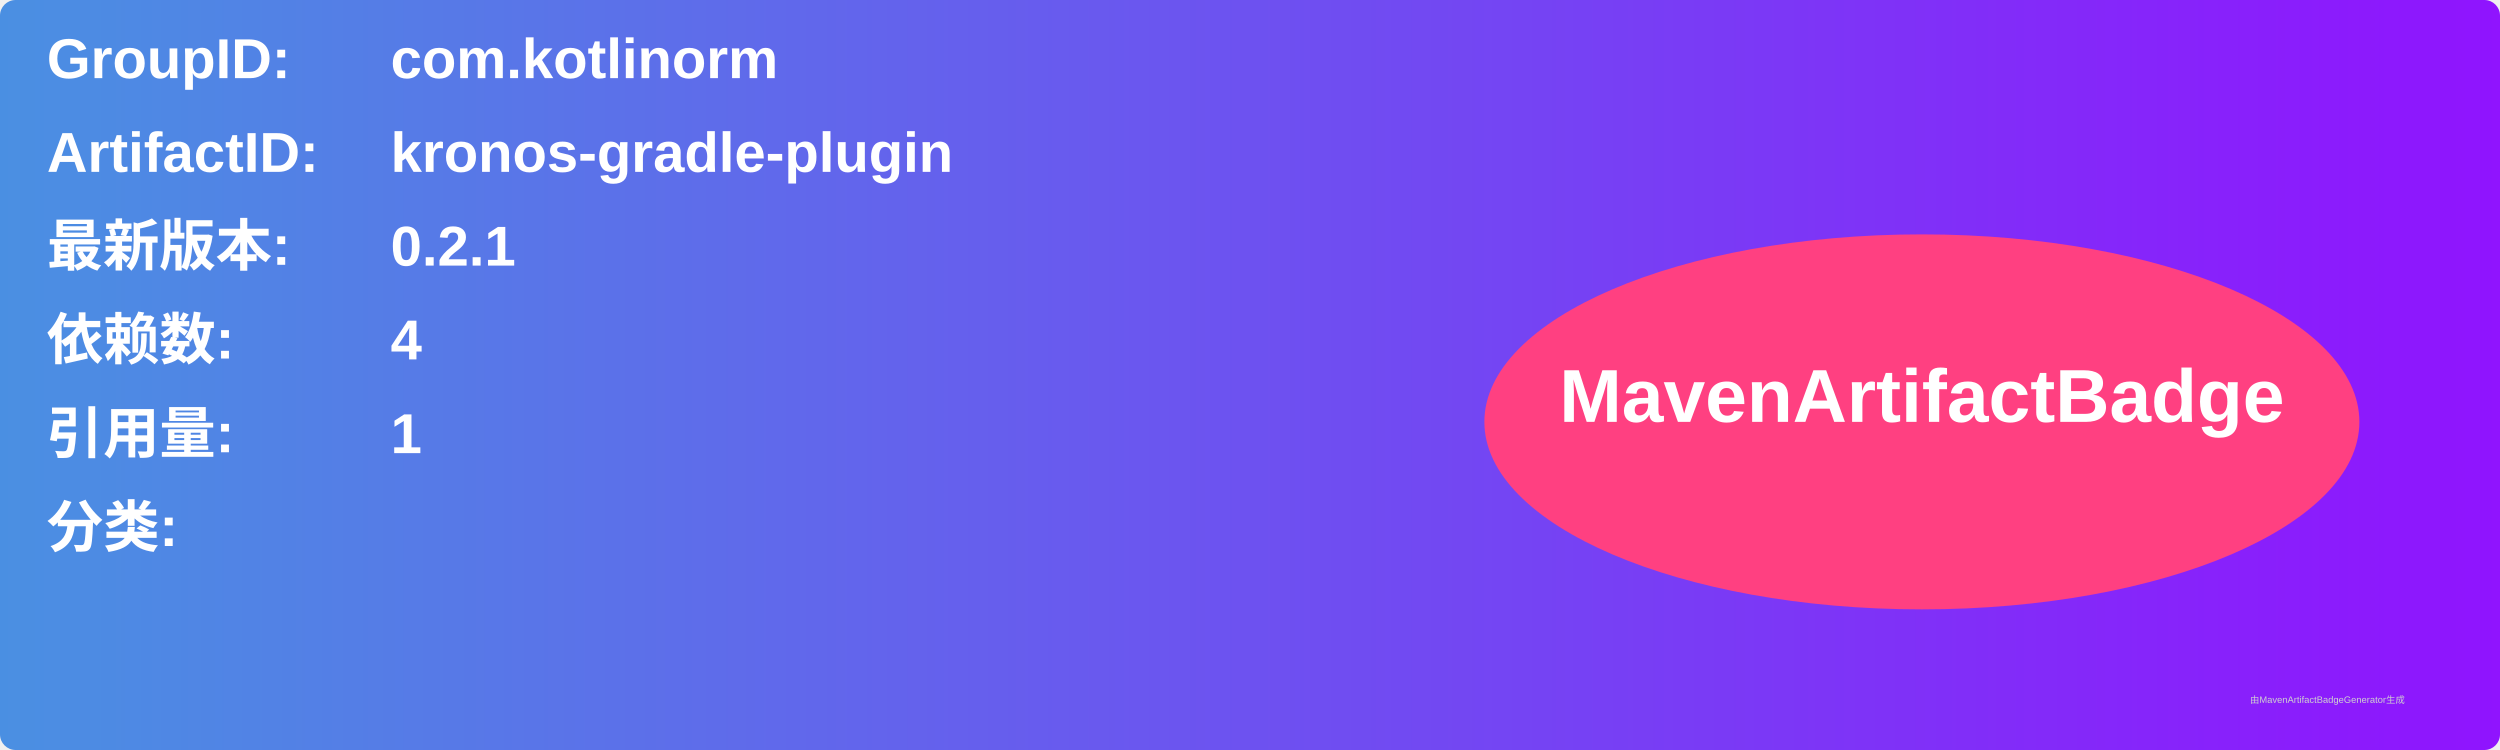
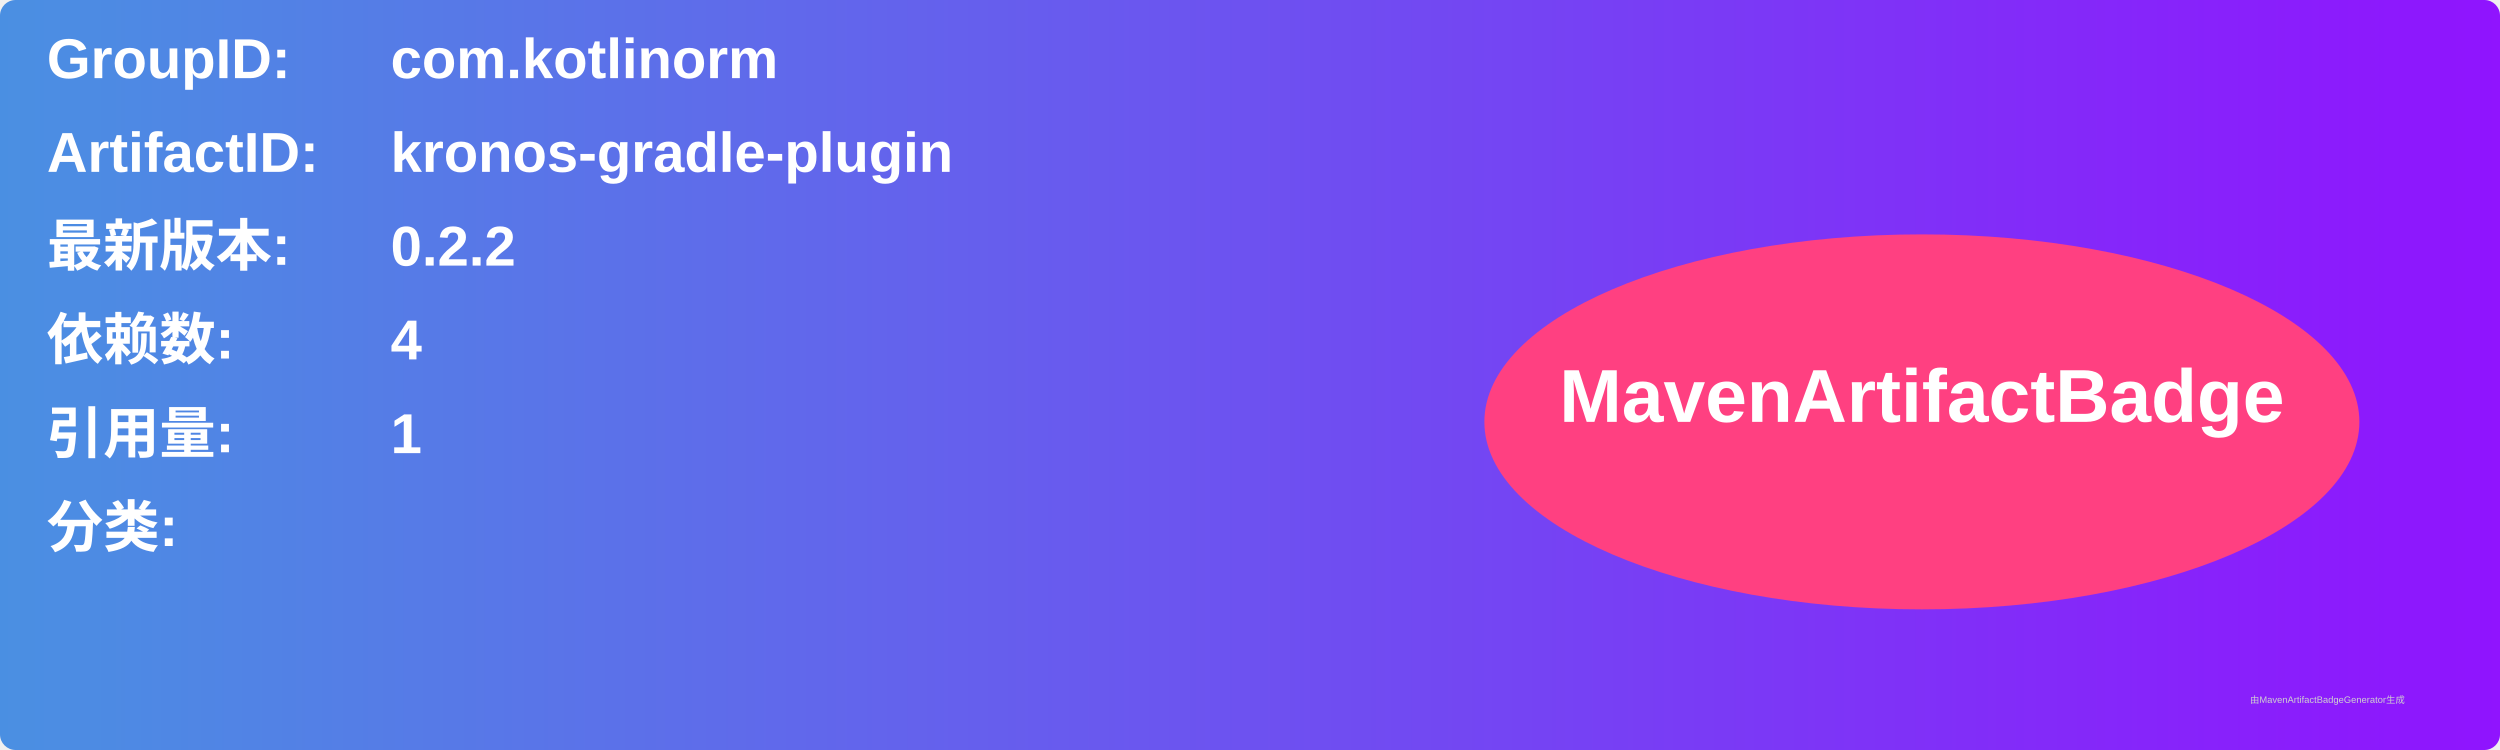
<svg xmlns="http://www.w3.org/2000/svg" width="800" height="240" viewBox="0 0 800 240">
  <linearGradient id="grad" x1="0%" y1="0%" x2="100%" y2="0%">
    <stop offset="0%" stop-color="#4a90e2" />
    <stop offset="100%" stop-color="#9013fe" />
  </linearGradient>
  <rect width="100%" height="100%" rx="5" ry="5" fill="url(#grad)" />
  <g transform="translate(15, 15)">
    <text x="0" y="10" font-family="Arial" font-size="18" fill="white" font-weight="bold" width="260">GroupID:</text>
    <text x="110" y="10" font-family="Arial" font-size="18" fill="white" font-weight="bold" width="460">com.kotlinorm</text>
    <text x="0" y="40" font-family="Arial" font-size="18" fill="white" font-weight="bold" width="260">ArtifactID:</text>
    <text x="110" y="40" font-family="Arial" font-size="18" fill="white" font-weight="bold" width="460">kronos-gradle-plugin</text>
    <text x="0" y="70" font-family="Arial" font-size="18" fill="white" font-weight="bold">最新版本:</text>
    <text x="110" y="70" font-family="Arial" font-size="18" fill="white" font-weight="bold">
-       <tspan font-weight="bold">0.2.1</tspan>
+       <tspan font-weight="bold">0.2.2</tspan>
    </text>
    <text x="0" y="100" font-family="Arial" font-size="18" fill="white" font-weight="bold">依赖数: </text>
    <text x="110" y="100" font-family="Arial" font-size="18" fill="white">
      <tspan font-weight="bold">4</tspan>
    </text>
    <text x="0" y="130" font-family="Arial" font-size="18" fill="white" font-weight="bold">引用量: </text>
    <text x="110" y="130" font-family="Arial" font-size="18" fill="white">
      <tspan font-weight="bold">1</tspan>
    </text>
    <text x="0" y="160" font-family="Arial" font-size="18" fill="white" font-weight="bold">分类:</text>
    <text x="10" y="190" font-family="Arial" font-size="10" fill="white">
      <tspan font-weight="bold" />
    </text>
    <ellipse cx="600" cy="120" rx="140" ry="60" fill="#ff4081" />
    <text x="600" y="120" text-anchor="middle" font-family="Arial" font-size="24" fill="white" font-weight="bold">MavenArtifactBadge</text>
  </g>
  <text x="720" y="225" font-family="Arial" font-size="3" fill="#d0d0d0">由MavenArtifactBadgeGenerator生成</text>
</svg>
